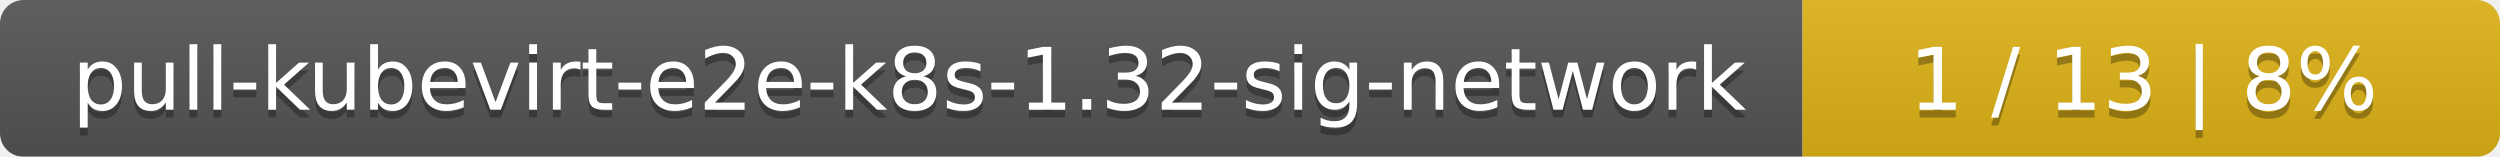
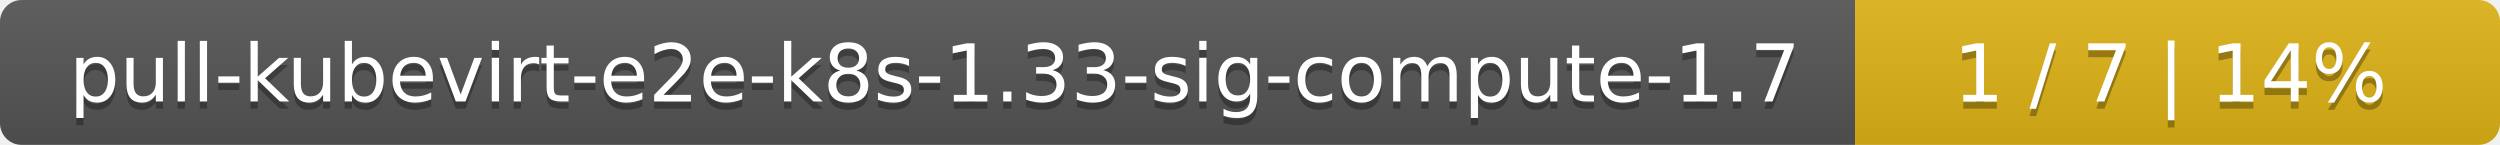
- <svg xmlns="http://www.w3.org/2000/svg" width="319" height="20">
+ <svg xmlns="http://www.w3.org/2000/svg" width="345" height="20">
  <linearGradient id="smooth" x2="0" y2="100%">
    <stop offset="0" stop-color="#bbb" stop-opacity=".1" />
    <stop offset="1" stop-opacity=".1" />
  </linearGradient>
  <mask id="round">
-     <rect width="319" height="20" rx="3" fill="#fff" />
+     <rect width="345" height="20" rx="3" fill="#fff" />
  </mask>
  <g mask="url(#round)">
-     <rect width="230" height="20" fill="#555" />
-     <rect x="230" width="89" height="20" fill="#dfb317" />
-     <rect width="319" height="20" fill="url(#smooth)" />
+     <rect width="256" height="20" fill="#555" />
+     <rect x="256" width="89" height="20" fill="#dfb317" />
+     <rect width="345" height="20" fill="url(#smooth)" />
  </g>
  <g fill="#fff" text-anchor="middle" font-family="DejaVu Sans,Verdana,Geneva,sans-serif" font-size="11">
-     <text x="116" y="15" fill="#010101" fill-opacity=".3">pull-kubevirt-e2e-k8s-1.32-sig-network</text>
-     <text x="116" y="14">pull-kubevirt-e2e-k8s-1.32-sig-network</text>
-     <text x="273.5" y="15" fill="#010101" fill-opacity=".3">1 / 13    |    8%</text>
-     <text x="273.5" y="14">1 / 13    |    8%</text>
+     <text x="129" y="15" fill="#010101" fill-opacity=".3">pull-kubevirt-e2e-k8s-1.33-sig-compute-1.7</text>
+     <text x="129" y="14">pull-kubevirt-e2e-k8s-1.33-sig-compute-1.7</text>
+     <text x="299.5" y="15" fill="#010101" fill-opacity=".3">1 / 7    |    14%</text>
+     <text x="299.5" y="14">1 / 7    |    14%</text>
  </g>
</svg>
